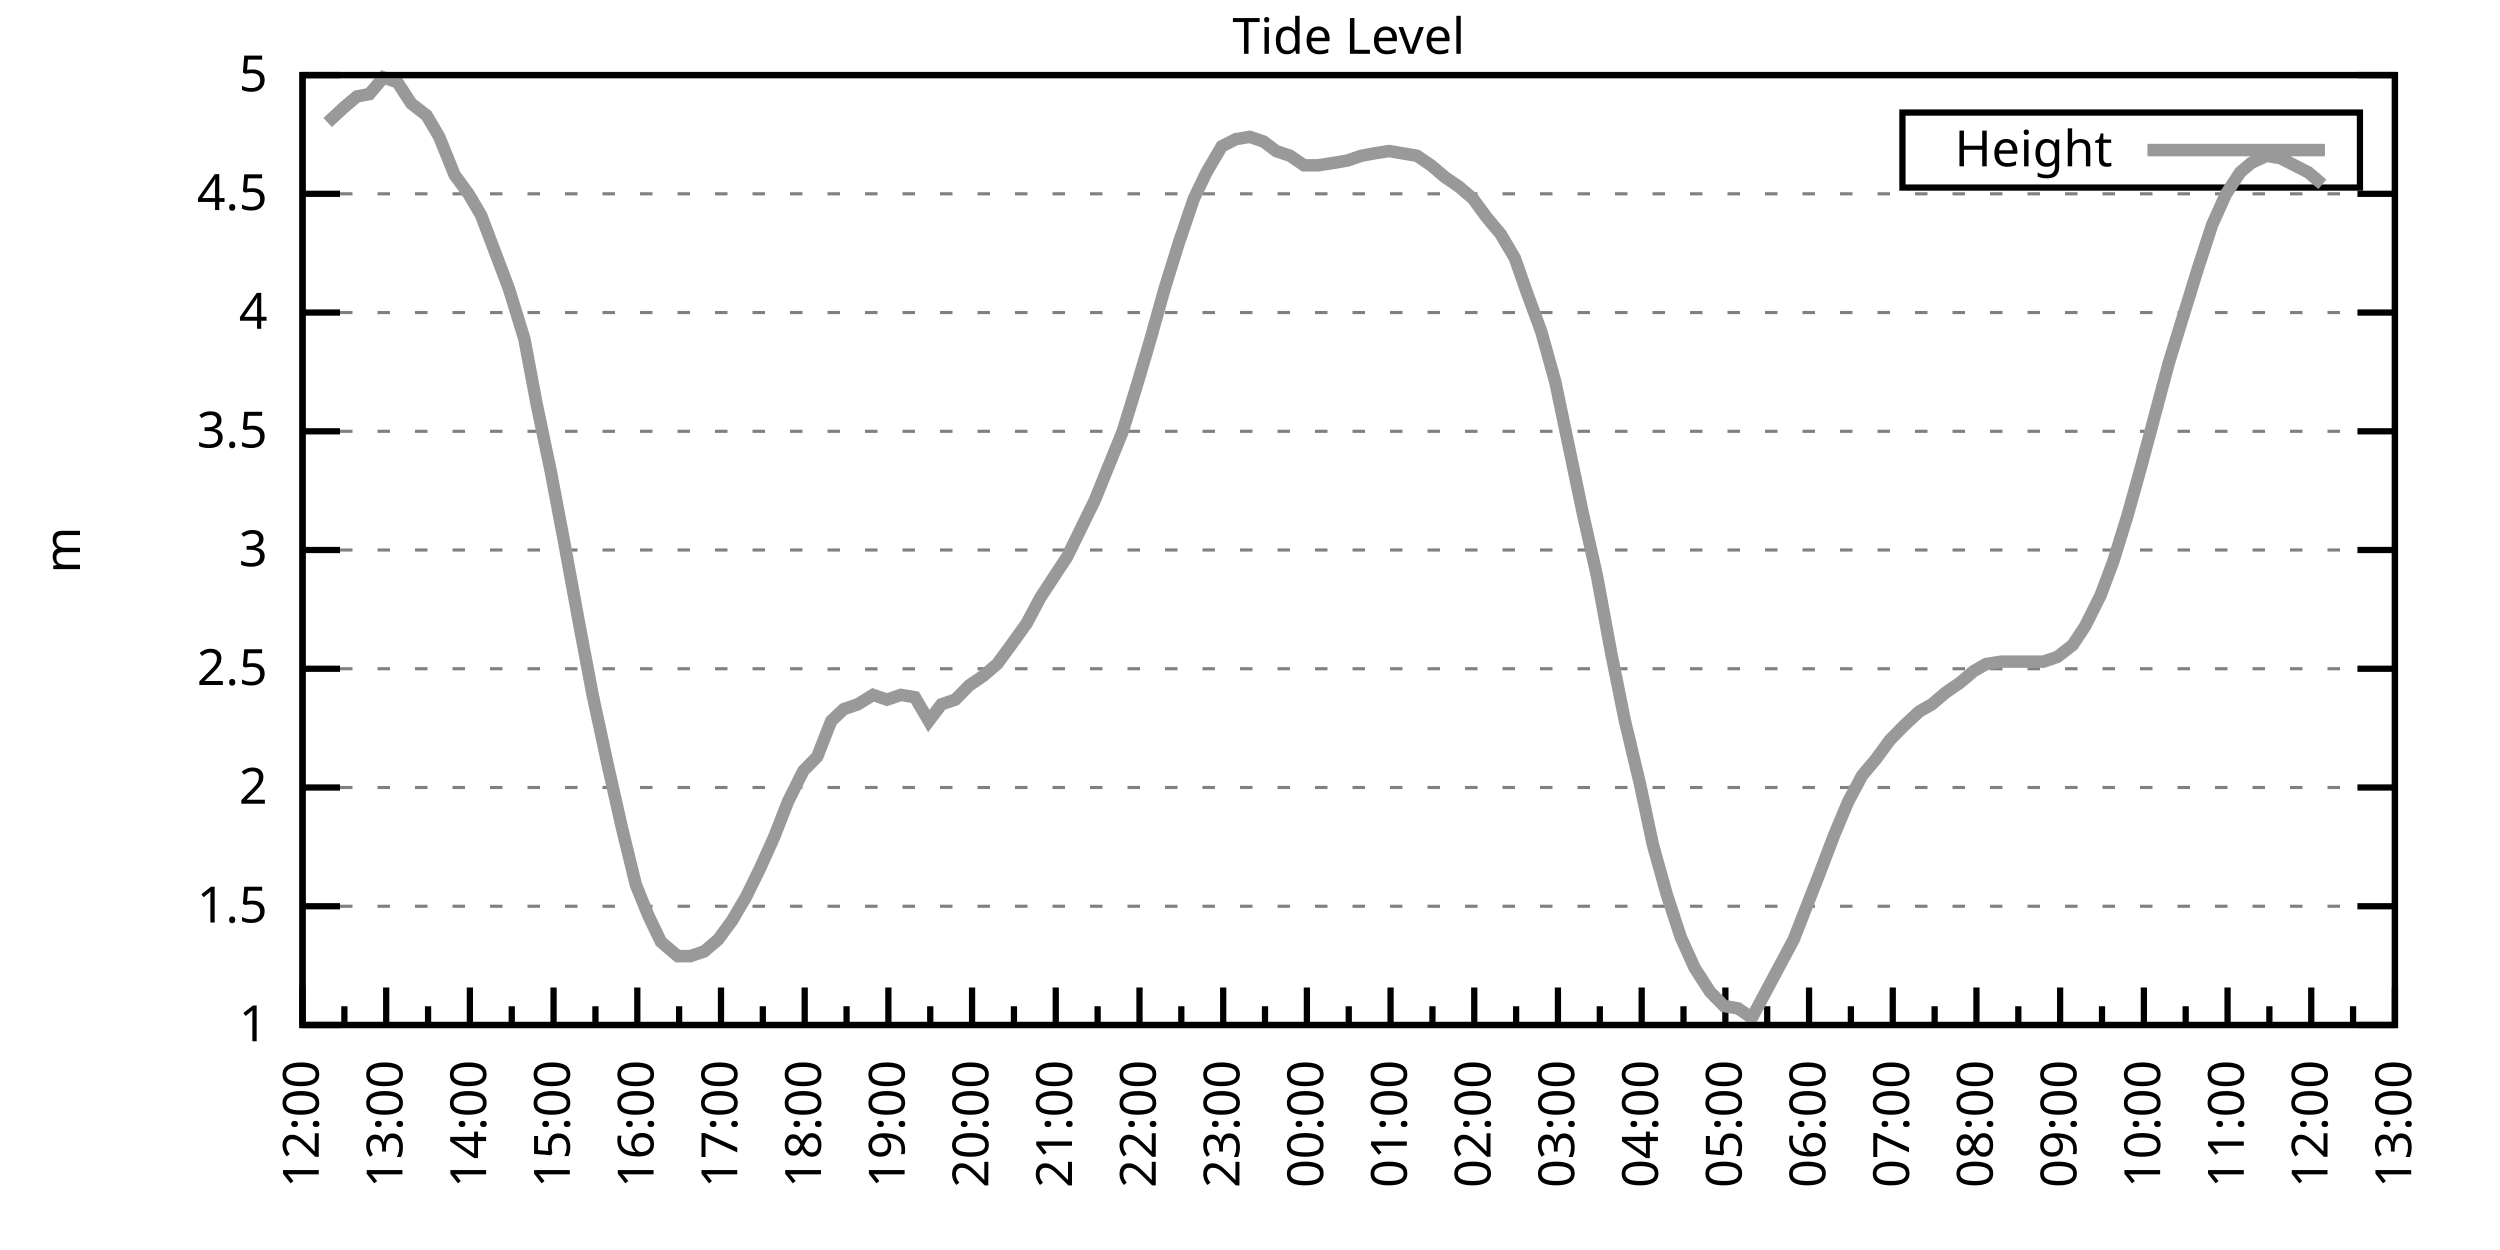
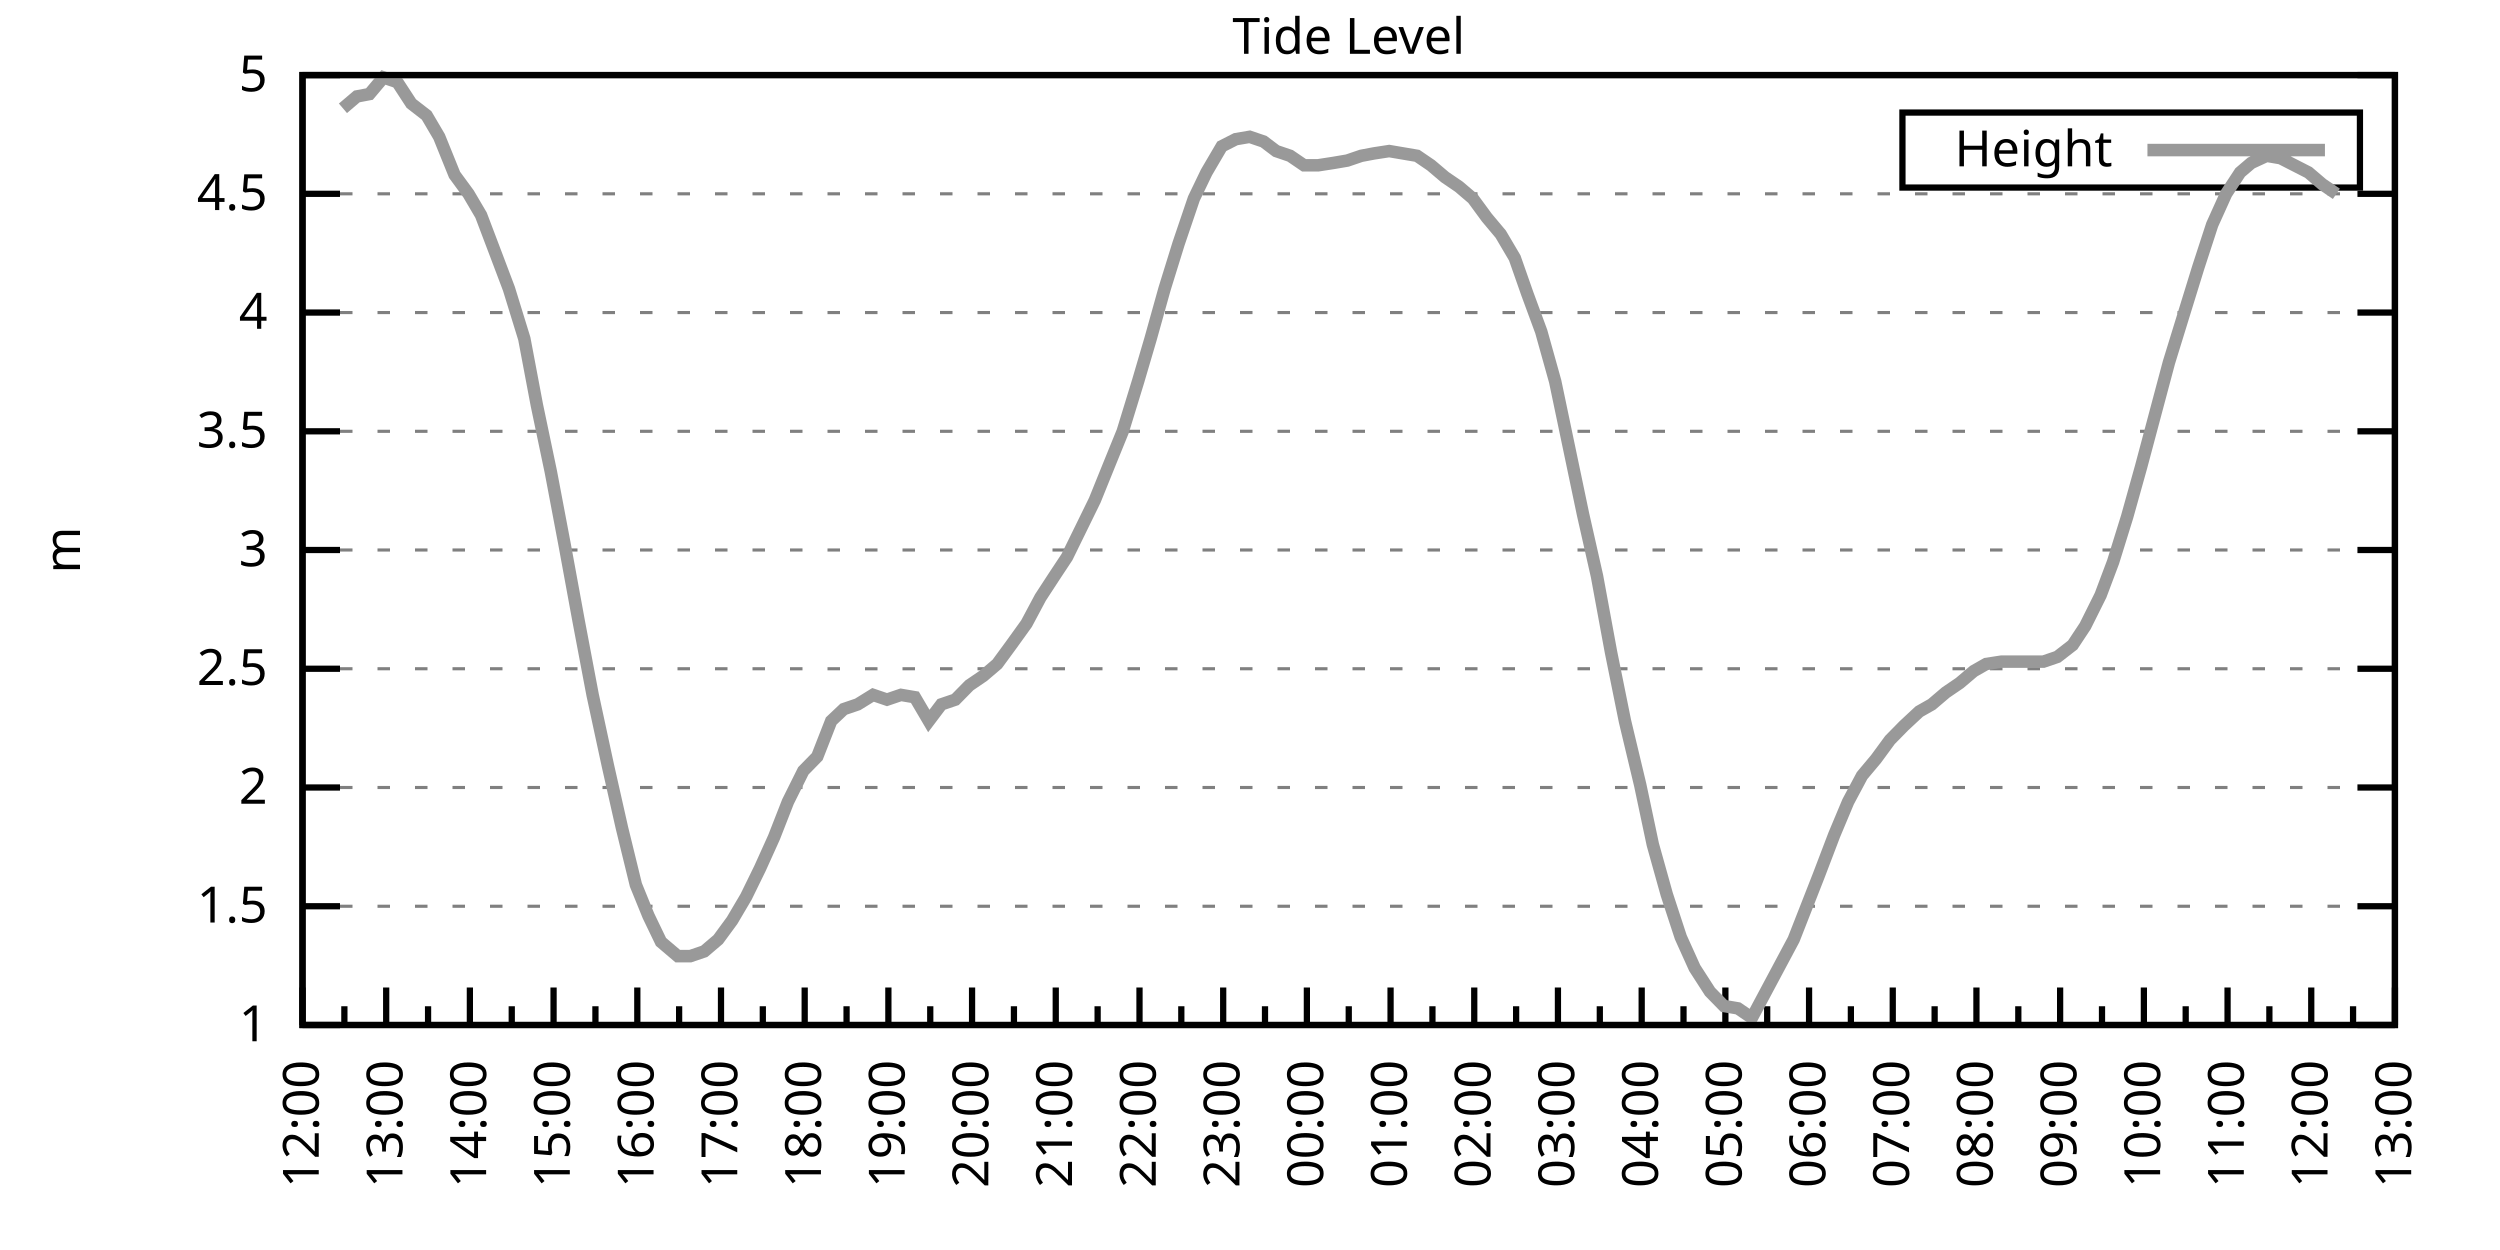
<svg xmlns="http://www.w3.org/2000/svg" xmlns:xlink="http://www.w3.org/1999/xlink" width="400" height="200" viewBox="0 0 400 200">
  <g id="gnuplot_canvas">
    <rect x="0" y="0" width="400" height="200" fill="none" />
    <defs>
      <circle id="gpDot" r="0.5" stroke-width="0.5" stroke="currentColor" />
      <path id="gpPt0" stroke-width="0.333" stroke="currentColor" d="M-1,0 h2 M0,-1 v2" />
      <path id="gpPt1" stroke-width="0.333" stroke="currentColor" d="M-1,-1 L1,1 M1,-1 L-1,1" />
      <path id="gpPt2" stroke-width="0.333" stroke="currentColor" d="M-1,0 L1,0 M0,-1 L0,1 M-1,-1 L1,1 M-1,1 L1,-1" />
      <rect id="gpPt3" stroke-width="0.333" stroke="currentColor" x="-1" y="-1" width="2" height="2" />
      <rect id="gpPt4" stroke-width="0.333" stroke="currentColor" fill="currentColor" x="-1" y="-1" width="2" height="2" />
      <circle id="gpPt5" stroke-width="0.333" stroke="currentColor" cx="0" cy="0" r="1" />
      <use xlink:href="#gpPt5" id="gpPt6" fill="currentColor" stroke="none" />
      <path id="gpPt7" stroke-width="0.333" stroke="currentColor" d="M0,-1.33 L-1.33,0.67 L1.33,0.67 z" />
      <use xlink:href="#gpPt7" id="gpPt8" fill="currentColor" stroke="none" />
      <use xlink:href="#gpPt7" id="gpPt9" stroke="currentColor" transform="rotate(180)" />
      <use xlink:href="#gpPt9" id="gpPt10" fill="currentColor" stroke="none" />
      <use xlink:href="#gpPt3" id="gpPt11" stroke="currentColor" transform="rotate(45)" />
      <use xlink:href="#gpPt11" id="gpPt12" fill="currentColor" stroke="none" />
      <path id="gpPt13" stroke-width="0.333" stroke="currentColor" d="M0,1.330 L1.265,0.411 L0.782,-1.067 L-0.782,-1.076 L-1.265,0.411 z" />
      <use xlink:href="#gpPt13" id="gpPt14" fill="currentColor" stroke="none" />
      <filter id="textbox" filterUnits="objectBoundingBox" x="0" y="0" height="1" width="1">
        <feFlood flood-color="white" flood-opacity="1" result="bgnd" />
        <feComposite in="SourceGraphic" in2="bgnd" operator="atop" />
      </filter>
      <filter id="greybox" filterUnits="objectBoundingBox" x="0" y="0" height="1" width="1">
        <feFlood flood-color="lightgrey" flood-opacity="1" result="grey" />
        <feComposite in="SourceGraphic" in2="grey" operator="atop" />
      </filter>
    </defs>
    <g fill="none" color="white" stroke="currentColor" stroke-width="1.00" stroke-linecap="butt" stroke-linejoin="miter">
</g>
    <g fill="none" color="black" stroke="currentColor" stroke-width="1.00" stroke-linecap="butt" stroke-linejoin="miter">
      <g stroke="none" shape-rendering="crispEdges">
        <polygon fill="rgb(255, 255, 255)" points="48.40,164.00 383.18,164.00 383.18,12.02 48.40,12.02 " />
      </g>
    </g>
    <g fill="none" color="black" stroke="currentColor" stroke-width="1.00" stroke-linecap="butt" stroke-linejoin="miter">
</g>
    <g fill="none" color="black" stroke="black" stroke-width="0.50" stroke-linecap="butt" stroke-linejoin="miter">
</g>
    <g fill="none" color="gray" stroke="currentColor" stroke-width="0.50" stroke-linecap="butt" stroke-linejoin="miter">
      <path stroke="gray" stroke-dasharray="2,4" class="gridline" d="M48.40,164.00 L383.19,164.00  " />
    </g>
    <g fill="none" color="gray" stroke="gray" stroke-width="1.00" stroke-linecap="butt" stroke-linejoin="miter">
</g>
    <g fill="none" color="black" stroke="currentColor" stroke-width="1.00" stroke-linecap="butt" stroke-linejoin="miter">
      <path stroke="black" d="M48.40,164.00 L54.40,164.00 M383.19,164.00 L377.19,164.00  " />
      <g transform="translate(42.80,166.60)" stroke="none" fill="black" font-family="Sans" font-size="8.00" text-anchor="end">
        <text>
          <tspan font-family="Sans"> 1</tspan>
        </text>
      </g>
    </g>
    <g fill="none" color="black" stroke="currentColor" stroke-width="1.00" stroke-linecap="butt" stroke-linejoin="miter">
</g>
    <g fill="none" color="black" stroke="black" stroke-width="0.50" stroke-linecap="butt" stroke-linejoin="miter">
</g>
    <g fill="none" color="gray" stroke="currentColor" stroke-width="0.50" stroke-linecap="butt" stroke-linejoin="miter">
      <path stroke="gray" stroke-dasharray="2,4" class="gridline" d="M48.40,145.00 L383.19,145.00  " />
    </g>
    <g fill="none" color="gray" stroke="gray" stroke-width="1.00" stroke-linecap="butt" stroke-linejoin="miter">
</g>
    <g fill="none" color="black" stroke="currentColor" stroke-width="1.00" stroke-linecap="butt" stroke-linejoin="miter">
      <path stroke="black" d="M48.40,145.00 L54.40,145.00 M383.19,145.00 L377.19,145.00  " />
      <g transform="translate(42.80,147.60)" stroke="none" fill="black" font-family="Sans" font-size="8.00" text-anchor="end">
        <text>
          <tspan font-family="Sans"> 1.5</tspan>
        </text>
      </g>
    </g>
    <g fill="none" color="black" stroke="currentColor" stroke-width="1.00" stroke-linecap="butt" stroke-linejoin="miter">
</g>
    <g fill="none" color="black" stroke="black" stroke-width="0.50" stroke-linecap="butt" stroke-linejoin="miter">
</g>
    <g fill="none" color="gray" stroke="currentColor" stroke-width="0.50" stroke-linecap="butt" stroke-linejoin="miter">
      <path stroke="gray" stroke-dasharray="2,4" class="gridline" d="M48.40,126.00 L383.19,126.00  " />
    </g>
    <g fill="none" color="gray" stroke="gray" stroke-width="1.00" stroke-linecap="butt" stroke-linejoin="miter">
</g>
    <g fill="none" color="black" stroke="currentColor" stroke-width="1.00" stroke-linecap="butt" stroke-linejoin="miter">
      <path stroke="black" d="M48.40,126.00 L54.40,126.00 M383.19,126.00 L377.19,126.00  " />
      <g transform="translate(42.80,128.60)" stroke="none" fill="black" font-family="Sans" font-size="8.00" text-anchor="end">
        <text>
          <tspan font-family="Sans"> 2</tspan>
        </text>
      </g>
    </g>
    <g fill="none" color="black" stroke="currentColor" stroke-width="1.00" stroke-linecap="butt" stroke-linejoin="miter">
</g>
    <g fill="none" color="black" stroke="black" stroke-width="0.50" stroke-linecap="butt" stroke-linejoin="miter">
</g>
    <g fill="none" color="gray" stroke="currentColor" stroke-width="0.50" stroke-linecap="butt" stroke-linejoin="miter">
      <path stroke="gray" stroke-dasharray="2,4" class="gridline" d="M48.40,107.00 L383.19,107.00  " />
    </g>
    <g fill="none" color="gray" stroke="gray" stroke-width="1.00" stroke-linecap="butt" stroke-linejoin="miter">
</g>
    <g fill="none" color="black" stroke="currentColor" stroke-width="1.00" stroke-linecap="butt" stroke-linejoin="miter">
      <path stroke="black" d="M48.40,107.00 L54.40,107.00 M383.19,107.00 L377.19,107.00  " />
      <g transform="translate(42.80,109.60)" stroke="none" fill="black" font-family="Sans" font-size="8.00" text-anchor="end">
        <text>
          <tspan font-family="Sans"> 2.5</tspan>
        </text>
      </g>
    </g>
    <g fill="none" color="black" stroke="currentColor" stroke-width="1.00" stroke-linecap="butt" stroke-linejoin="miter">
</g>
    <g fill="none" color="black" stroke="black" stroke-width="0.50" stroke-linecap="butt" stroke-linejoin="miter">
</g>
    <g fill="none" color="gray" stroke="currentColor" stroke-width="0.50" stroke-linecap="butt" stroke-linejoin="miter">
      <path stroke="gray" stroke-dasharray="2,4" class="gridline" d="M48.40,88.00 L383.19,88.00  " />
    </g>
    <g fill="none" color="gray" stroke="gray" stroke-width="1.00" stroke-linecap="butt" stroke-linejoin="miter">
</g>
    <g fill="none" color="black" stroke="currentColor" stroke-width="1.00" stroke-linecap="butt" stroke-linejoin="miter">
      <path stroke="black" d="M48.40,88.00 L54.40,88.00 M383.19,88.00 L377.19,88.00  " />
      <g transform="translate(42.80,90.60)" stroke="none" fill="black" font-family="Sans" font-size="8.00" text-anchor="end">
        <text>
          <tspan font-family="Sans"> 3</tspan>
        </text>
      </g>
    </g>
    <g fill="none" color="black" stroke="currentColor" stroke-width="1.00" stroke-linecap="butt" stroke-linejoin="miter">
</g>
    <g fill="none" color="black" stroke="black" stroke-width="0.50" stroke-linecap="butt" stroke-linejoin="miter">
</g>
    <g fill="none" color="gray" stroke="currentColor" stroke-width="0.50" stroke-linecap="butt" stroke-linejoin="miter">
      <path stroke="gray" stroke-dasharray="2,4" class="gridline" d="M48.40,69.01 L383.19,69.01  " />
    </g>
    <g fill="none" color="gray" stroke="gray" stroke-width="1.00" stroke-linecap="butt" stroke-linejoin="miter">
</g>
    <g fill="none" color="black" stroke="currentColor" stroke-width="1.00" stroke-linecap="butt" stroke-linejoin="miter">
      <path stroke="black" d="M48.40,69.01 L54.40,69.01 M383.19,69.01 L377.19,69.01  " />
      <g transform="translate(42.80,71.61)" stroke="none" fill="black" font-family="Sans" font-size="8.00" text-anchor="end">
        <text>
          <tspan font-family="Sans"> 3.5</tspan>
        </text>
      </g>
    </g>
    <g fill="none" color="black" stroke="currentColor" stroke-width="1.00" stroke-linecap="butt" stroke-linejoin="miter">
</g>
    <g fill="none" color="black" stroke="black" stroke-width="0.50" stroke-linecap="butt" stroke-linejoin="miter">
</g>
    <g fill="none" color="gray" stroke="currentColor" stroke-width="0.50" stroke-linecap="butt" stroke-linejoin="miter">
      <path stroke="gray" stroke-dasharray="2,4" class="gridline" d="M48.40,50.01 L383.19,50.01  " />
    </g>
    <g fill="none" color="gray" stroke="gray" stroke-width="1.00" stroke-linecap="butt" stroke-linejoin="miter">
</g>
    <g fill="none" color="black" stroke="currentColor" stroke-width="1.00" stroke-linecap="butt" stroke-linejoin="miter">
      <path stroke="black" d="M48.40,50.01 L54.40,50.01 M383.19,50.01 L377.19,50.01  " />
      <g transform="translate(42.80,52.61)" stroke="none" fill="black" font-family="Sans" font-size="8.00" text-anchor="end">
        <text>
          <tspan font-family="Sans"> 4</tspan>
        </text>
      </g>
    </g>
    <g fill="none" color="black" stroke="currentColor" stroke-width="1.00" stroke-linecap="butt" stroke-linejoin="miter">
</g>
    <g fill="none" color="black" stroke="black" stroke-width="0.50" stroke-linecap="butt" stroke-linejoin="miter">
</g>
    <g fill="none" color="gray" stroke="currentColor" stroke-width="0.50" stroke-linecap="butt" stroke-linejoin="miter">
      <path stroke="gray" stroke-dasharray="2,4" class="gridline" d="M48.40,31.01 L383.19,31.01  " />
    </g>
    <g fill="none" color="gray" stroke="gray" stroke-width="1.00" stroke-linecap="butt" stroke-linejoin="miter">
</g>
    <g fill="none" color="black" stroke="currentColor" stroke-width="1.00" stroke-linecap="butt" stroke-linejoin="miter">
      <path stroke="black" d="M48.40,31.01 L54.40,31.01 M383.19,31.01 L377.19,31.01  " />
      <g transform="translate(42.80,33.61)" stroke="none" fill="black" font-family="Sans" font-size="8.00" text-anchor="end">
        <text>
          <tspan font-family="Sans"> 4.5</tspan>
        </text>
      </g>
    </g>
    <g fill="none" color="black" stroke="currentColor" stroke-width="1.00" stroke-linecap="butt" stroke-linejoin="miter">
</g>
    <g fill="none" color="black" stroke="black" stroke-width="0.50" stroke-linecap="butt" stroke-linejoin="miter">
</g>
    <g fill="none" color="gray" stroke="currentColor" stroke-width="0.50" stroke-linecap="butt" stroke-linejoin="miter">
      <path stroke="gray" stroke-dasharray="2,4" class="gridline" d="M48.40,12.01 L383.19,12.01  " />
    </g>
    <g fill="none" color="gray" stroke="gray" stroke-width="1.00" stroke-linecap="butt" stroke-linejoin="miter">
</g>
    <g fill="none" color="black" stroke="currentColor" stroke-width="1.00" stroke-linecap="butt" stroke-linejoin="miter">
      <path stroke="black" d="M48.40,12.01 L54.40,12.01 M383.19,12.01 L377.19,12.01  " />
      <g transform="translate(42.80,14.61)" stroke="none" fill="black" font-family="Sans" font-size="8.00" text-anchor="end">
        <text>
          <tspan font-family="Sans"> 5</tspan>
        </text>
      </g>
    </g>
    <g fill="none" color="black" stroke="currentColor" stroke-width="1.00" stroke-linecap="butt" stroke-linejoin="miter">
      <path stroke="black" d="M48.40,164.00 L48.40,158.00  " />
      <g transform="translate(51.00,169.60) rotate(270)" stroke="none" fill="black" font-family="Sans" font-size="8.00" text-anchor="end">
        <text>
          <tspan font-family="Sans">12:00</tspan>
        </text>
      </g>
    </g>
    <g fill="none" color="black" stroke="currentColor" stroke-width="1.00" stroke-linecap="butt" stroke-linejoin="miter">
      <path stroke="black" d="M55.10,164.00 L55.10,161.00 M61.79,164.00 L61.79,158.00  " />
      <g transform="translate(64.39,169.60) rotate(270)" stroke="none" fill="black" font-family="Sans" font-size="8.00" text-anchor="end">
        <text>
          <tspan font-family="Sans">13:00</tspan>
        </text>
      </g>
    </g>
    <g fill="none" color="black" stroke="currentColor" stroke-width="1.00" stroke-linecap="butt" stroke-linejoin="miter">
      <path stroke="black" d="M68.49,164.00 L68.49,161.00 M75.18,164.00 L75.18,158.00  " />
      <g transform="translate(77.78,169.60) rotate(270)" stroke="none" fill="black" font-family="Sans" font-size="8.00" text-anchor="end">
        <text>
          <tspan font-family="Sans">14:00</tspan>
        </text>
      </g>
    </g>
    <g fill="none" color="black" stroke="currentColor" stroke-width="1.00" stroke-linecap="butt" stroke-linejoin="miter">
      <path stroke="black" d="M81.88,164.00 L81.88,161.00 M88.57,164.00 L88.57,158.00  " />
      <g transform="translate(91.17,169.60) rotate(270)" stroke="none" fill="black" font-family="Sans" font-size="8.00" text-anchor="end">
        <text>
          <tspan font-family="Sans">15:00</tspan>
        </text>
      </g>
    </g>
    <g fill="none" color="black" stroke="currentColor" stroke-width="1.00" stroke-linecap="butt" stroke-linejoin="miter">
      <path stroke="black" d="M95.27,164.00 L95.27,161.00 M101.97,164.00 L101.97,158.00  " />
      <g transform="translate(104.57,169.60) rotate(270)" stroke="none" fill="black" font-family="Sans" font-size="8.00" text-anchor="end">
        <text>
          <tspan font-family="Sans">16:00</tspan>
        </text>
      </g>
    </g>
    <g fill="none" color="black" stroke="currentColor" stroke-width="1.00" stroke-linecap="butt" stroke-linejoin="miter">
      <path stroke="black" d="M108.66,164.00 L108.66,161.00 M115.36,164.00 L115.36,158.00  " />
      <g transform="translate(117.96,169.60) rotate(270)" stroke="none" fill="black" font-family="Sans" font-size="8.00" text-anchor="end">
        <text>
          <tspan font-family="Sans">17:00</tspan>
        </text>
      </g>
    </g>
    <g fill="none" color="black" stroke="currentColor" stroke-width="1.00" stroke-linecap="butt" stroke-linejoin="miter">
      <path stroke="black" d="M122.05,164.00 L122.05,161.00 M128.75,164.00 L128.75,158.00  " />
      <g transform="translate(131.35,169.60) rotate(270)" stroke="none" fill="black" font-family="Sans" font-size="8.00" text-anchor="end">
        <text>
          <tspan font-family="Sans">18:00</tspan>
        </text>
      </g>
    </g>
    <g fill="none" color="black" stroke="currentColor" stroke-width="1.00" stroke-linecap="butt" stroke-linejoin="miter">
      <path stroke="black" d="M135.45,164.00 L135.45,161.00 M142.14,164.00 L142.14,158.00  " />
      <g transform="translate(144.74,169.60) rotate(270)" stroke="none" fill="black" font-family="Sans" font-size="8.00" text-anchor="end">
        <text>
          <tspan font-family="Sans">19:00</tspan>
        </text>
      </g>
    </g>
    <g fill="none" color="black" stroke="currentColor" stroke-width="1.00" stroke-linecap="butt" stroke-linejoin="miter">
      <path stroke="black" d="M148.84,164.00 L148.84,161.00 M155.53,164.00 L155.53,158.00  " />
      <g transform="translate(158.13,169.60) rotate(270)" stroke="none" fill="black" font-family="Sans" font-size="8.00" text-anchor="end">
        <text>
          <tspan font-family="Sans">20:00</tspan>
        </text>
      </g>
    </g>
    <g fill="none" color="black" stroke="currentColor" stroke-width="1.00" stroke-linecap="butt" stroke-linejoin="miter">
      <path stroke="black" d="M162.23,164.00 L162.23,161.00 M168.92,164.00 L168.92,158.00  " />
      <g transform="translate(171.52,169.60) rotate(270)" stroke="none" fill="black" font-family="Sans" font-size="8.00" text-anchor="end">
        <text>
          <tspan font-family="Sans">21:00</tspan>
        </text>
      </g>
    </g>
    <g fill="none" color="black" stroke="currentColor" stroke-width="1.00" stroke-linecap="butt" stroke-linejoin="miter">
      <path stroke="black" d="M175.62,164.00 L175.62,161.00 M182.32,164.00 L182.32,158.00  " />
      <g transform="translate(184.92,169.60) rotate(270)" stroke="none" fill="black" font-family="Sans" font-size="8.00" text-anchor="end">
        <text>
          <tspan font-family="Sans">22:00</tspan>
        </text>
      </g>
    </g>
    <g fill="none" color="black" stroke="currentColor" stroke-width="1.00" stroke-linecap="butt" stroke-linejoin="miter">
      <path stroke="black" d="M189.01,164.00 L189.01,161.00 M195.71,164.00 L195.71,158.00  " />
      <g transform="translate(198.31,169.60) rotate(270)" stroke="none" fill="black" font-family="Sans" font-size="8.00" text-anchor="end">
        <text>
          <tspan font-family="Sans">23:00</tspan>
        </text>
      </g>
    </g>
    <g fill="none" color="black" stroke="currentColor" stroke-width="1.00" stroke-linecap="butt" stroke-linejoin="miter">
      <path stroke="black" d="M202.40,164.00 L202.40,161.00 M209.10,164.00 L209.10,158.00  " />
      <g transform="translate(211.70,169.60) rotate(270)" stroke="none" fill="black" font-family="Sans" font-size="8.00" text-anchor="end">
        <text>
          <tspan font-family="Sans">00:00</tspan>
        </text>
      </g>
    </g>
    <g fill="none" color="black" stroke="currentColor" stroke-width="1.00" stroke-linecap="butt" stroke-linejoin="miter">
      <path stroke="black" d="M215.80,164.00 L215.80,161.00 M222.49,164.00 L222.49,158.00  " />
      <g transform="translate(225.09,169.60) rotate(270)" stroke="none" fill="black" font-family="Sans" font-size="8.00" text-anchor="end">
        <text>
          <tspan font-family="Sans">01:00</tspan>
        </text>
      </g>
    </g>
    <g fill="none" color="black" stroke="currentColor" stroke-width="1.00" stroke-linecap="butt" stroke-linejoin="miter">
      <path stroke="black" d="M229.19,164.00 L229.19,161.00 M235.88,164.00 L235.88,158.00  " />
      <g transform="translate(238.48,169.60) rotate(270)" stroke="none" fill="black" font-family="Sans" font-size="8.00" text-anchor="end">
        <text>
          <tspan font-family="Sans">02:00</tspan>
        </text>
      </g>
    </g>
    <g fill="none" color="black" stroke="currentColor" stroke-width="1.00" stroke-linecap="butt" stroke-linejoin="miter">
      <path stroke="black" d="M242.58,164.00 L242.58,161.00 M249.27,164.00 L249.27,158.00  " />
      <g transform="translate(251.87,169.60) rotate(270)" stroke="none" fill="black" font-family="Sans" font-size="8.00" text-anchor="end">
        <text>
          <tspan font-family="Sans">03:00</tspan>
        </text>
      </g>
    </g>
    <g fill="none" color="black" stroke="currentColor" stroke-width="1.00" stroke-linecap="butt" stroke-linejoin="miter">
      <path stroke="black" d="M255.97,164.00 L255.97,161.00 M262.67,164.00 L262.67,158.00  " />
      <g transform="translate(265.27,169.60) rotate(270)" stroke="none" fill="black" font-family="Sans" font-size="8.00" text-anchor="end">
        <text>
          <tspan font-family="Sans">04:00</tspan>
        </text>
      </g>
    </g>
    <g fill="none" color="black" stroke="currentColor" stroke-width="1.00" stroke-linecap="butt" stroke-linejoin="miter">
      <path stroke="black" d="M269.36,164.00 L269.36,161.00 M276.06,164.00 L276.06,158.00  " />
      <g transform="translate(278.66,169.60) rotate(270)" stroke="none" fill="black" font-family="Sans" font-size="8.00" text-anchor="end">
        <text>
          <tspan font-family="Sans">05:00</tspan>
        </text>
      </g>
    </g>
    <g fill="none" color="black" stroke="currentColor" stroke-width="1.00" stroke-linecap="butt" stroke-linejoin="miter">
      <path stroke="black" d="M282.75,164.00 L282.75,161.00 M289.45,164.00 L289.45,158.00  " />
      <g transform="translate(292.05,169.60) rotate(270)" stroke="none" fill="black" font-family="Sans" font-size="8.00" text-anchor="end">
        <text>
          <tspan font-family="Sans">06:00</tspan>
        </text>
      </g>
    </g>
    <g fill="none" color="black" stroke="currentColor" stroke-width="1.00" stroke-linecap="butt" stroke-linejoin="miter">
      <path stroke="black" d="M296.14,164.00 L296.14,161.00 M302.84,164.00 L302.84,158.00  " />
      <g transform="translate(305.44,169.60) rotate(270)" stroke="none" fill="black" font-family="Sans" font-size="8.00" text-anchor="end">
        <text>
          <tspan font-family="Sans">07:00</tspan>
        </text>
      </g>
    </g>
    <g fill="none" color="black" stroke="currentColor" stroke-width="1.00" stroke-linecap="butt" stroke-linejoin="miter">
      <path stroke="black" d="M309.54,164.00 L309.54,161.00 M316.23,164.00 L316.23,158.00  " />
      <g transform="translate(318.83,169.60) rotate(270)" stroke="none" fill="black" font-family="Sans" font-size="8.00" text-anchor="end">
        <text>
          <tspan font-family="Sans">08:00</tspan>
        </text>
      </g>
    </g>
    <g fill="none" color="black" stroke="currentColor" stroke-width="1.00" stroke-linecap="butt" stroke-linejoin="miter">
      <path stroke="black" d="M322.93,164.00 L322.93,161.00 M329.62,164.00 L329.62,158.00  " />
      <g transform="translate(332.22,169.60) rotate(270)" stroke="none" fill="black" font-family="Sans" font-size="8.00" text-anchor="end">
        <text>
          <tspan font-family="Sans">09:00</tspan>
        </text>
      </g>
    </g>
    <g fill="none" color="black" stroke="currentColor" stroke-width="1.00" stroke-linecap="butt" stroke-linejoin="miter">
      <path stroke="black" d="M336.32,164.00 L336.32,161.00 M343.02,164.00 L343.02,158.00  " />
      <g transform="translate(345.62,169.60) rotate(270)" stroke="none" fill="black" font-family="Sans" font-size="8.00" text-anchor="end">
        <text>
          <tspan font-family="Sans">10:00</tspan>
        </text>
      </g>
    </g>
    <g fill="none" color="black" stroke="currentColor" stroke-width="1.00" stroke-linecap="butt" stroke-linejoin="miter">
      <path stroke="black" d="M349.71,164.00 L349.71,161.00 M356.41,164.00 L356.41,158.00  " />
      <g transform="translate(359.01,169.60) rotate(270)" stroke="none" fill="black" font-family="Sans" font-size="8.00" text-anchor="end">
        <text>
          <tspan font-family="Sans">11:00</tspan>
        </text>
      </g>
    </g>
    <g fill="none" color="black" stroke="currentColor" stroke-width="1.00" stroke-linecap="butt" stroke-linejoin="miter">
      <path stroke="black" d="M363.10,164.00 L363.10,161.00 M369.80,164.00 L369.80,158.00  " />
      <g transform="translate(372.40,169.60) rotate(270)" stroke="none" fill="black" font-family="Sans" font-size="8.00" text-anchor="end">
        <text>
          <tspan font-family="Sans">12:00</tspan>
        </text>
      </g>
    </g>
    <g fill="none" color="black" stroke="currentColor" stroke-width="1.00" stroke-linecap="butt" stroke-linejoin="miter">
      <path stroke="black" d="M376.49,164.00 L376.49,161.00 M383.19,164.00 L383.19,158.00  " />
      <g transform="translate(385.79,169.60) rotate(270)" stroke="none" fill="black" font-family="Sans" font-size="8.00" text-anchor="end">
        <text>
          <tspan font-family="Sans">13:00</tspan>
        </text>
      </g>
    </g>
    <g fill="none" color="black" stroke="currentColor" stroke-width="1.00" stroke-linecap="butt" stroke-linejoin="miter">
</g>
    <g fill="none" color="black" stroke="currentColor" stroke-width="1.00" stroke-linecap="butt" stroke-linejoin="miter">
      <path stroke="black" d="M48.40,12.01 L48.40,164.00 L383.19,164.00 L383.19,12.01 L48.40,12.01 Z  " />
    </g>
    <g fill="none" color="black" stroke="currentColor" stroke-width="1.00" stroke-linecap="butt" stroke-linejoin="miter">
      <g transform="translate(12.80,88.01) rotate(270)" stroke="none" fill="black" font-family="Sans" font-size="8.00" text-anchor="middle">
        <text>
          <tspan font-family="Sans">m</tspan>
        </text>
      </g>
    </g>
    <g fill="none" color="black" stroke="currentColor" stroke-width="1.00" stroke-linecap="butt" stroke-linejoin="miter">
</g>
    <g fill="none" color="black" stroke="currentColor" stroke-width="1.00" stroke-linecap="butt" stroke-linejoin="miter">
      <path stroke="black" d="M304.39,30.01 L304.39,18.01 L377.59,18.01 L377.59,30.01 L304.39,30.01 Z  " />
    </g>
    <g id="Tide_level_plot_1">
      <g fill="none" color="white" stroke="black" stroke-width="2.00" stroke-linecap="butt" stroke-linejoin="miter">
</g>
      <g fill="none" color="black" stroke="currentColor" stroke-width="2.00" stroke-linecap="butt" stroke-linejoin="miter">
        <g transform="translate(337.99,26.61)" stroke="none" fill="black" font-family="Sans" font-size="8.00" text-anchor="end">
          <text>
            <tspan font-family="Sans">Height</tspan>
          </text>
        </g>
      </g>
      <g fill="none" color="black" stroke="currentColor" stroke-width="2.00" stroke-linecap="butt" stroke-linejoin="miter">
-         <path stroke="rgb(153, 153, 153)" d="M343.59,24.01 L371.99,24.01 M52.42,19.61 L54.87,17.33 L57.10,15.43 L59.11,15.05 L61.35,12.39 L63.58,13.15   L65.81,16.57 L68.26,18.47 L70.27,21.89 L72.73,27.97 L74.96,31.01 L76.97,34.43 L79.42,40.89 L81.43,46.21   L83.89,54.19 L85.90,64.83 L88.13,75.47 L90.36,87.25 L92.59,99.40 L94.82,111.18 L97.28,122.58 L99.51,132.46   L101.74,141.58 L103.75,146.52 L105.76,150.70 L108.44,152.98 L110.45,152.98 L112.68,152.22 L114.91,150.32 L117.14,147.28   L119.38,143.48 L121.61,138.92 L123.84,133.98 L126.07,128.28 L128.53,123.34 L130.76,121.06 L132.99,115.36 L135.00,113.46   L137.23,112.70 L139.69,111.18 L141.92,111.94 L144.15,111.18 L146.38,111.56 L148.61,115.36 L150.62,112.70 L152.85,111.94   L155.09,109.66 L157.32,108.14 L159.55,106.24 L161.78,103.20 L164.24,99.78 L166.47,95.60 L168.70,92.18 L170.71,89.14   L172.94,84.59 L175.17,80.03 L177.63,73.95 L179.64,69.01 L182.09,61.03 L184.10,54.19 L186.33,46.21 L188.57,38.99   L191.02,31.77 L193.03,27.59 L195.48,23.41 L197.72,22.27 L199.95,21.89 L202.18,22.65 L204.19,24.17 L206.42,24.93   L208.65,26.45 L210.88,26.45 L213.34,26.07 L215.57,25.69 L217.80,24.93 L219.81,24.55 L222.27,24.17 L224.50,24.55   L226.73,24.93 L228.96,26.45 L231.20,28.35 L233.43,29.87 L235.66,31.77 L237.89,34.81 L240.12,37.47 L242.36,41.27   L244.36,46.97 L246.60,53.05 L248.83,61.03 L251.06,71.67 L253.29,82.31 L255.52,92.18 L257.76,104.34 L259.99,115.36   L262.44,125.62 L264.45,135.12 L266.68,143.10 L268.92,149.94 L271.15,154.88 L273.60,158.68 L275.83,160.96 L278.07,161.34   L280.30,162.86 L282.53,158.68 L284.76,154.50 L286.99,150.32 L291.01,140.06 L293.47,133.60 L295.70,128.28 L297.93,124.10   L300.16,121.44 L302.39,118.40 L304.63,116.12 L307.08,113.84 L309.09,112.70 L311.32,110.80 L313.55,109.28 L315.79,107.38   L317.79,106.24 L320.25,105.86 L322.48,105.86 L324.71,105.86 L326.95,105.86 L329.18,105.10 L331.63,103.20 L333.64,100.16   L336.10,95.22 L338.10,89.90 L340.34,82.69 L342.57,74.71 L344.80,66.35 L347.03,57.99 L349.49,50.01 L351.72,42.79   L353.95,35.95 L356.18,31.01 L358.42,27.59 L360.20,26.07 L362.66,24.93 L364.89,25.31 L367.12,26.45 L369.35,27.59   L371.58,29.49  " />
+         <path stroke="rgb(153, 153, 153)" d="M343.59,24.01 L371.99,24.01 M54.87,17.33 L57.10,15.43 L59.11,15.05 L61.35,12.39 L63.58,13.15 L65.81,16.57   L68.26,18.47 L70.27,21.89 L72.73,27.97 L74.96,31.01 L76.97,34.43 L79.42,40.89 L81.43,46.21 L83.89,54.19   L85.90,64.83 L88.13,75.47 L90.36,87.25 L92.59,99.40 L94.82,111.18 L97.28,122.58 L99.51,132.46 L101.74,141.58   L103.75,146.52 L105.76,150.70 L108.44,152.98 L110.45,152.98 L112.68,152.22 L114.91,150.32 L117.14,147.28 L119.38,143.48   L121.61,138.92 L123.84,133.98 L126.07,128.28 L128.53,123.34 L130.76,121.06 L132.99,115.36 L135.00,113.46 L137.23,112.70   L139.69,111.18 L141.92,111.94 L144.15,111.18 L146.38,111.56 L148.61,115.36 L150.62,112.70 L152.85,111.94 L155.09,109.66   L157.32,108.14 L159.55,106.24 L161.78,103.20 L164.24,99.78 L166.47,95.60 L168.70,92.18 L170.71,89.14 L172.94,84.59   L175.17,80.03 L177.63,73.95 L179.64,69.01 L182.09,61.03 L184.10,54.19 L186.33,46.21 L188.57,38.99 L191.02,31.77   L193.03,27.59 L195.48,23.41 L197.72,22.27 L199.95,21.89 L202.18,22.65 L204.19,24.17 L206.42,24.93 L208.65,26.45   L210.88,26.45 L213.34,26.07 L215.57,25.69 L217.80,24.93 L219.81,24.55 L222.27,24.17 L224.50,24.55 L226.73,24.93   L228.96,26.45 L231.20,28.35 L233.43,29.87 L235.66,31.77 L237.89,34.81 L240.12,37.47 L242.36,41.27 L244.36,46.97   L246.60,53.05 L248.83,61.03 L251.06,71.67 L253.29,82.31 L255.52,92.18 L257.76,104.34 L259.99,115.36 L262.44,125.62   L264.45,135.12 L266.68,143.10 L268.92,149.94 L271.15,154.88 L273.60,158.68 L275.83,160.96 L278.07,161.34 L280.30,162.86   L282.53,158.68 L284.76,154.50 L286.99,150.32 L291.01,140.06 L293.47,133.60 L295.70,128.28 L297.93,124.10 L300.16,121.44   L302.39,118.40 L304.63,116.12 L307.08,113.84 L309.09,112.70 L311.32,110.80 L313.55,109.28 L315.79,107.38 L317.79,106.24   L320.25,105.86 L322.48,105.86 L324.71,105.86 L326.95,105.86 L329.18,105.10 L331.63,103.20 L333.64,100.16 L336.10,95.22   L338.10,89.90 L340.34,82.69 L342.57,74.71 L344.80,66.35 L347.03,57.99 L349.49,50.01 L351.72,42.79 L353.95,35.95   L356.18,31.01 L358.42,27.59 L360.20,26.07 L362.66,24.93 L364.89,25.31 L367.12,26.45 L369.35,27.59 L371.58,29.49   L373.82,31.01  " />
      </g>
    </g>
    <g fill="none" color="black" stroke="currentColor" stroke-width="2.00" stroke-linecap="butt" stroke-linejoin="miter">
</g>
    <g fill="none" color="black" stroke="black" stroke-width="1.00" stroke-linecap="butt" stroke-linejoin="miter">
</g>
    <g fill="none" color="black" stroke="currentColor" stroke-width="1.00" stroke-linecap="butt" stroke-linejoin="miter">
      <path stroke="black" d="M48.40,12.01 L48.40,164.00 L383.19,164.00 L383.19,12.01 L48.40,12.01 Z  " />
    </g>
    <g fill="none" color="black" stroke="currentColor" stroke-width="1.00" stroke-linecap="butt" stroke-linejoin="miter">
      <g transform="translate(215.79,8.61)" stroke="none" fill="black" font-family="Sans" font-size="8.00" text-anchor="middle">
        <text>
          <tspan font-family="Sans">Tide Level</tspan>
        </text>
      </g>
    </g>
    <g fill="none" color="black" stroke="currentColor" stroke-width="1.00" stroke-linecap="butt" stroke-linejoin="miter">
</g>
  </g>
</svg>
